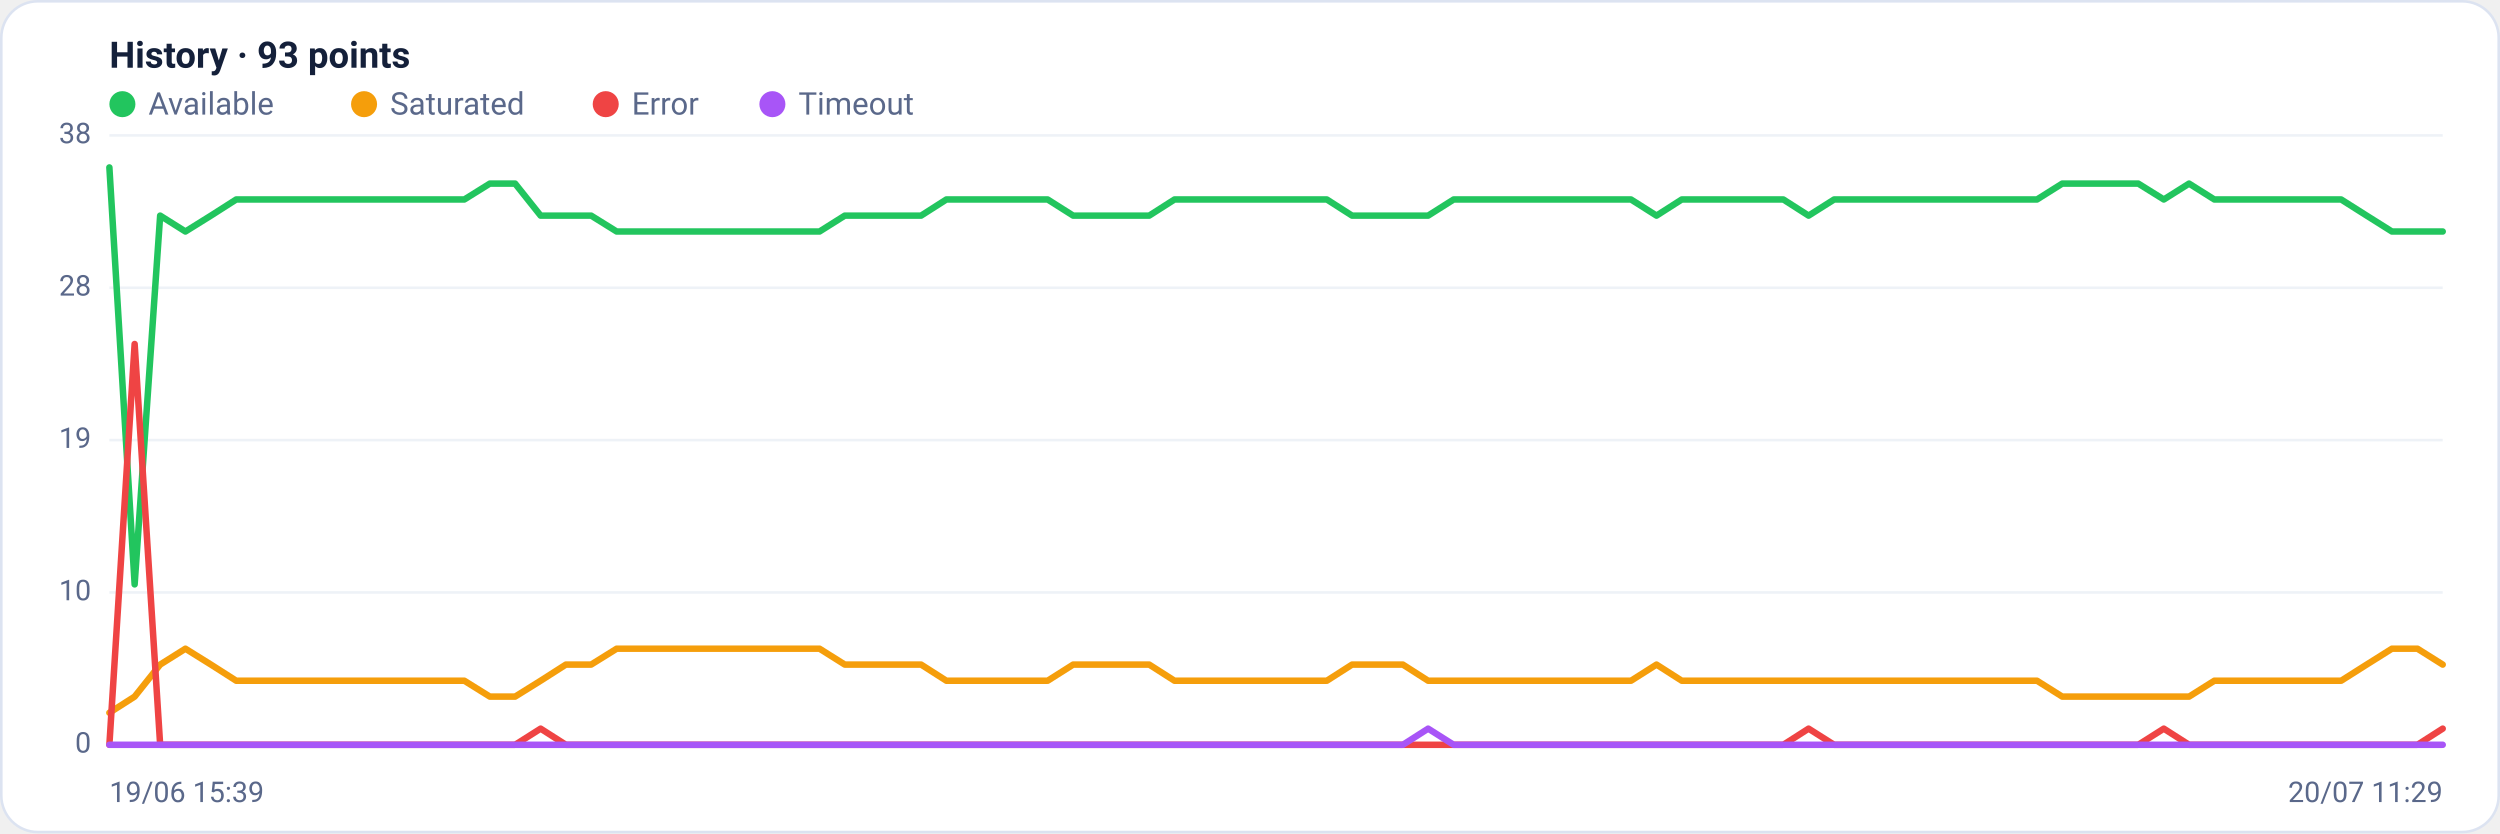
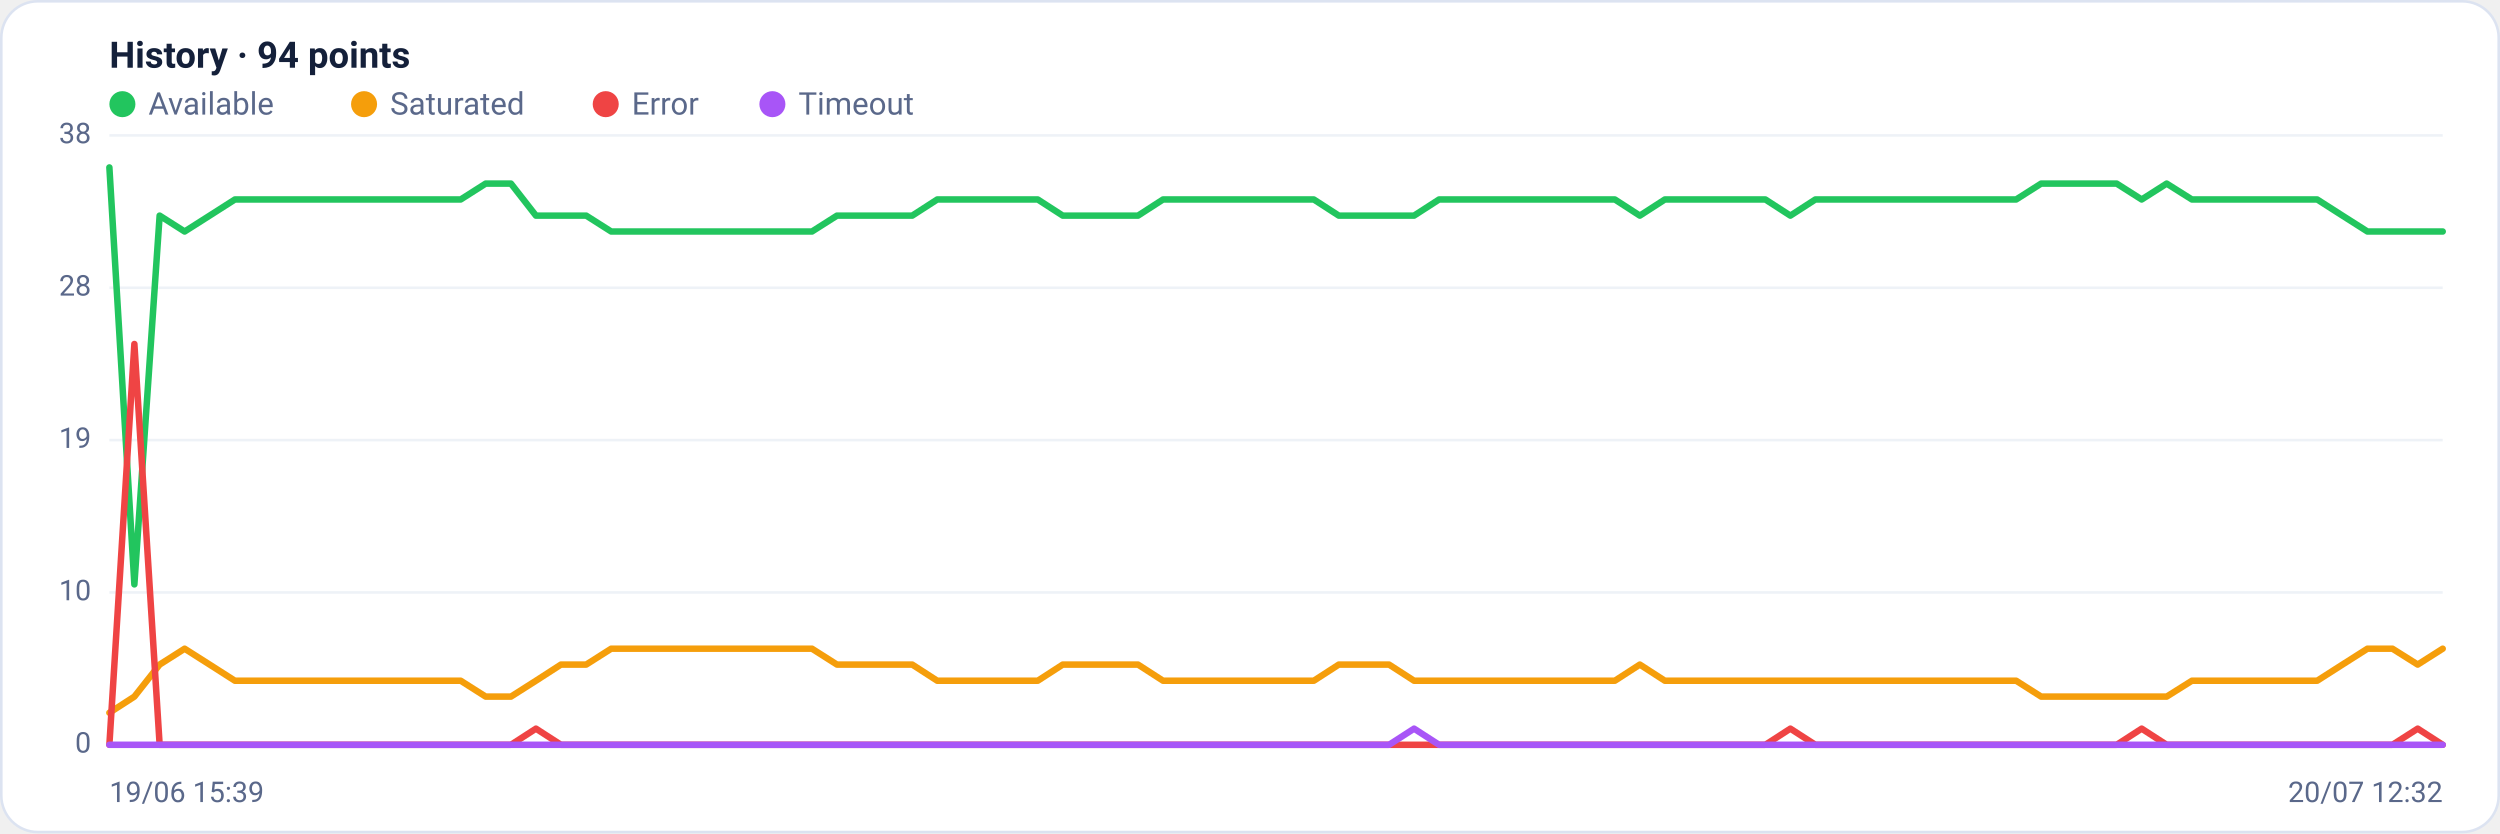
<svg xmlns="http://www.w3.org/2000/svg" viewBox="0 0 960 320" width="960" height="320" font-family="Segoe UI, system-ui, -apple-system, Roboto, Helvetica, Arial, sans-serif" role="img" aria-label="Availability history per region">
  <rect x="0.5" y="0.5" width="959" height="319" rx="14" fill="#ffffff" stroke="#dce3f1" />
-   <text x="42" y="26" font-size="14" font-weight="600" fill="#14203a">History · 93 points</text>
+   <text x="42" y="26" font-size="14" font-weight="600" fill="#14203a">History · 94 points</text>
  <circle cx="47" cy="40" r="5" fill="#22c55e" />
  <text x="57" y="44" font-size="12" fill="#5a688a">Available</text>
  <circle cx="139.8" cy="40" r="5" fill="#f59e0b" />
  <text x="149.8" y="44" font-size="12" fill="#5a688a">Saturated</text>
  <circle cx="232.6" cy="40" r="5" fill="#ef4444" />
  <text x="242.6" y="44" font-size="12" fill="#5a688a">Error</text>
  <circle cx="296.6" cy="40" r="5" fill="#a855f7" />
  <text x="306.6" y="44" font-size="12" fill="#5a688a">Timeout</text>
  <line x1="42" y1="286.0" x2="938" y2="286.0" stroke="#eef2f7" stroke-width="1" />
  <text x="35" y="289.0" text-anchor="end" font-size="11" fill="#5a688a">0</text>
  <line x1="42" y1="227.5" x2="938" y2="227.5" stroke="#eef2f7" stroke-width="1" />
  <text x="35" y="230.5" text-anchor="end" font-size="11" fill="#5a688a">10</text>
  <line x1="42" y1="169.0" x2="938" y2="169.0" stroke="#eef2f7" stroke-width="1" />
  <text x="35" y="172.0" text-anchor="end" font-size="11" fill="#5a688a">19</text>
  <line x1="42" y1="110.5" x2="938" y2="110.5" stroke="#eef2f7" stroke-width="1" />
  <text x="35" y="113.5" text-anchor="end" font-size="11" fill="#5a688a">28</text>
  <line x1="42" y1="52.0" x2="938" y2="52.0" stroke="#eef2f7" stroke-width="1" />
  <text x="35" y="55.0" text-anchor="end" font-size="11" fill="#5a688a">38</text>
-   <polyline fill="none" stroke="#22c55e" stroke-width="2.5" stroke-linejoin="round" stroke-linecap="round" points="42.0,64.3 51.7,224.4 61.5,82.8 71.2,88.9 81.0,82.8 90.7,76.6 100.4,76.6 110.2,76.6 119.9,76.6 129.7,76.6 139.4,76.6 149.1,76.6 158.9,76.6 168.6,76.6 178.3,76.6 188.1,70.5 197.8,70.5 207.6,82.8 217.3,82.8 227.0,82.8 236.8,88.9 246.5,88.9 256.3,88.9 266.0,88.9 275.7,88.9 285.5,88.9 295.2,88.9 305.0,88.9 314.7,88.9 324.4,82.8 334.2,82.8 343.9,82.8 353.7,82.8 363.4,76.6 373.1,76.6 382.9,76.6 392.6,76.6 402.3,76.6 412.1,82.8 421.8,82.8 431.6,82.8 441.3,82.8 451.0,76.6 460.8,76.6 470.5,76.6 480.3,76.6 490.0,76.6 499.7,76.6 509.5,76.6 519.2,82.8 529.0,82.8 538.7,82.8 548.4,82.8 558.2,76.6 567.9,76.6 577.7,76.6 587.4,76.6 597.1,76.6 606.9,76.6 616.6,76.6 626.3,76.6 636.1,82.8 645.8,76.6 655.6,76.6 665.3,76.6 675.0,76.6 684.8,76.6 694.5,82.8 704.3,76.6 714.0,76.6 723.7,76.6 733.5,76.6 743.2,76.6 753.0,76.6 762.7,76.6 772.4,76.6 782.2,76.6 791.9,70.5 801.7,70.5 811.4,70.5 821.1,70.5 830.9,76.6 840.6,70.5 850.3,76.6 860.1,76.6 869.8,76.6 879.6,76.6 889.3,76.6 899.0,76.6 908.8,82.8 918.5,88.9 928.3,88.9 938.0,88.9" />
-   <polyline fill="none" stroke="#f59e0b" stroke-width="2.5" stroke-linejoin="round" stroke-linecap="round" points="42.0,273.7 51.7,267.5 61.5,255.2 71.2,249.1 81.0,255.2 90.7,261.4 100.4,261.4 110.2,261.4 119.9,261.4 129.7,261.4 139.4,261.4 149.1,261.4 158.9,261.4 168.6,261.4 178.3,261.4 188.1,267.5 197.8,267.5 207.6,261.4 217.3,255.2 227.0,255.2 236.8,249.1 246.5,249.1 256.3,249.1 266.0,249.1 275.7,249.1 285.5,249.1 295.2,249.1 305.0,249.1 314.7,249.1 324.4,255.2 334.2,255.2 343.9,255.2 353.7,255.2 363.4,261.4 373.1,261.4 382.9,261.4 392.6,261.4 402.3,261.4 412.1,255.2 421.8,255.2 431.6,255.2 441.3,255.2 451.0,261.4 460.8,261.4 470.5,261.4 480.3,261.4 490.0,261.4 499.7,261.4 509.5,261.4 519.2,255.2 529.0,255.2 538.7,255.2 548.4,261.4 558.2,261.4 567.9,261.4 577.7,261.4 587.4,261.4 597.1,261.4 606.9,261.4 616.6,261.4 626.3,261.4 636.1,255.2 645.8,261.4 655.6,261.4 665.3,261.4 675.0,261.4 684.8,261.4 694.5,261.4 704.3,261.4 714.0,261.4 723.7,261.4 733.5,261.4 743.2,261.4 753.0,261.4 762.7,261.4 772.4,261.4 782.2,261.4 791.9,267.5 801.7,267.5 811.4,267.5 821.1,267.5 830.9,267.5 840.6,267.5 850.3,261.4 860.1,261.4 869.8,261.4 879.6,261.4 889.3,261.4 899.0,261.4 908.8,255.2 918.5,249.1 928.3,249.1 938.0,255.2" />
-   <polyline fill="none" stroke="#ef4444" stroke-width="2.5" stroke-linejoin="round" stroke-linecap="round" points="42.0,286.0 51.7,132.1 61.5,286.0 71.2,286.0 81.0,286.0 90.7,286.0 100.4,286.0 110.2,286.0 119.9,286.0 129.7,286.0 139.4,286.0 149.1,286.0 158.9,286.0 168.6,286.0 178.3,286.0 188.1,286.0 197.8,286.0 207.6,279.8 217.3,286.0 227.0,286.0 236.8,286.0 246.5,286.0 256.3,286.0 266.0,286.0 275.7,286.0 285.5,286.0 295.2,286.0 305.0,286.0 314.7,286.0 324.4,286.0 334.2,286.0 343.9,286.0 353.7,286.0 363.4,286.0 373.1,286.0 382.9,286.0 392.6,286.0 402.3,286.0 412.1,286.0 421.8,286.0 431.6,286.0 441.3,286.0 451.0,286.0 460.8,286.0 470.5,286.0 480.3,286.0 490.0,286.0 499.7,286.0 509.5,286.0 519.2,286.0 529.0,286.0 538.7,286.0 548.4,286.0 558.2,286.0 567.9,286.0 577.7,286.0 587.4,286.0 597.1,286.0 606.9,286.0 616.6,286.0 626.3,286.0 636.1,286.0 645.8,286.0 655.6,286.0 665.3,286.0 675.0,286.0 684.8,286.0 694.5,279.8 704.3,286.0 714.0,286.0 723.7,286.0 733.5,286.0 743.2,286.0 753.0,286.0 762.7,286.0 772.4,286.0 782.2,286.0 791.9,286.0 801.7,286.0 811.4,286.0 821.1,286.0 830.9,279.8 840.6,286.0 850.3,286.0 860.1,286.0 869.8,286.0 879.6,286.0 889.3,286.0 899.0,286.0 908.8,286.0 918.5,286.0 928.3,286.0 938.0,279.8" />
-   <polyline fill="none" stroke="#a855f7" stroke-width="2.5" stroke-linejoin="round" stroke-linecap="round" points="42.0,286.0 51.7,286.0 61.5,286.0 71.2,286.0 81.0,286.0 90.7,286.0 100.4,286.0 110.2,286.0 119.9,286.0 129.7,286.0 139.4,286.0 149.1,286.0 158.9,286.0 168.6,286.0 178.3,286.0 188.1,286.0 197.8,286.0 207.6,286.0 217.3,286.0 227.0,286.0 236.8,286.0 246.5,286.0 256.3,286.0 266.0,286.0 275.7,286.0 285.5,286.0 295.2,286.0 305.0,286.0 314.7,286.0 324.4,286.0 334.2,286.0 343.9,286.0 353.7,286.0 363.4,286.0 373.1,286.0 382.9,286.0 392.6,286.0 402.3,286.0 412.1,286.0 421.8,286.0 431.6,286.0 441.3,286.0 451.0,286.0 460.8,286.0 470.5,286.0 480.3,286.0 490.0,286.0 499.7,286.0 509.5,286.0 519.2,286.0 529.0,286.0 538.7,286.0 548.4,279.8 558.2,286.0 567.9,286.0 577.7,286.0 587.4,286.0 597.1,286.0 606.9,286.0 616.6,286.0 626.3,286.0 636.1,286.0 645.8,286.0 655.6,286.0 665.3,286.0 675.0,286.0 684.8,286.0 694.5,286.0 704.3,286.0 714.0,286.0 723.7,286.0 733.5,286.0 743.2,286.0 753.0,286.0 762.7,286.0 772.4,286.0 782.2,286.0 791.9,286.0 801.7,286.0 811.4,286.0 821.1,286.0 830.9,286.0 840.6,286.0 850.3,286.0 860.1,286.0 869.8,286.0 879.6,286.0 889.3,286.0 899.0,286.0 908.8,286.0 918.5,286.0 928.3,286.0 938.0,286.0" />
+   <polyline fill="none" stroke="#22c55e" stroke-width="2.5" stroke-linejoin="round" stroke-linecap="round" points="42.0,64.3 51.6,224.4 61.3,82.8 70.9,88.9 80.5,82.8 90.2,76.6 99.8,76.6 109.4,76.6 119.1,76.6 128.7,76.6 138.3,76.6 148.0,76.6 157.6,76.6 167.2,76.6 176.9,76.6 186.5,70.5 196.2,70.5 205.8,82.8 215.4,82.8 225.1,82.8 234.7,88.9 244.3,88.9 254.0,88.9 263.6,88.9 273.2,88.9 282.9,88.9 292.5,88.9 302.1,88.9 311.8,88.9 321.4,82.8 331.0,82.8 340.7,82.8 350.3,82.8 359.9,76.6 369.6,76.6 379.2,76.6 388.8,76.6 398.5,76.6 408.1,82.8 417.7,82.8 427.4,82.8 437.0,82.8 446.6,76.6 456.3,76.6 465.9,76.6 475.5,76.6 485.2,76.6 494.8,76.6 504.5,76.6 514.1,82.8 523.7,82.8 533.4,82.8 543.0,82.8 552.6,76.6 562.3,76.6 571.9,76.6 581.5,76.6 591.2,76.6 600.8,76.6 610.4,76.6 620.1,76.6 629.7,82.8 639.3,76.6 649.0,76.6 658.6,76.6 668.2,76.6 677.9,76.6 687.5,82.8 697.1,76.6 706.8,76.6 716.4,76.6 726.0,76.6 735.7,76.6 745.3,76.6 754.9,76.6 764.6,76.6 774.2,76.6 783.8,70.5 793.5,70.5 803.1,70.5 812.8,70.5 822.4,76.6 832.0,70.5 841.7,76.6 851.3,76.6 860.9,76.6 870.6,76.6 880.2,76.6 889.8,76.6 899.5,82.8 909.1,88.9 918.7,88.9 928.4,88.9 938.0,88.9" />
+   <polyline fill="none" stroke="#f59e0b" stroke-width="2.5" stroke-linejoin="round" stroke-linecap="round" points="42.0,273.7 51.6,267.5 61.3,255.2 70.9,249.1 80.5,255.2 90.2,261.4 99.8,261.4 109.4,261.4 119.1,261.4 128.7,261.4 138.3,261.4 148.0,261.4 157.6,261.4 167.2,261.4 176.9,261.4 186.5,267.5 196.2,267.5 205.8,261.4 215.4,255.2 225.1,255.2 234.7,249.1 244.3,249.1 254.0,249.1 263.6,249.1 273.2,249.1 282.9,249.1 292.5,249.1 302.1,249.1 311.8,249.1 321.4,255.2 331.0,255.2 340.7,255.2 350.3,255.2 359.9,261.4 369.6,261.4 379.2,261.4 388.8,261.4 398.5,261.4 408.1,255.2 417.7,255.2 427.4,255.2 437.0,255.2 446.6,261.4 456.3,261.4 465.9,261.4 475.5,261.4 485.2,261.4 494.8,261.4 504.5,261.4 514.1,255.2 523.7,255.2 533.4,255.2 543.0,261.4 552.6,261.4 562.3,261.4 571.9,261.4 581.5,261.4 591.2,261.4 600.8,261.4 610.4,261.4 620.1,261.4 629.7,255.2 639.3,261.4 649.0,261.4 658.6,261.4 668.2,261.4 677.9,261.4 687.5,261.4 697.1,261.4 706.8,261.4 716.4,261.4 726.0,261.4 735.7,261.4 745.3,261.4 754.9,261.4 764.6,261.4 774.2,261.4 783.8,267.5 793.5,267.5 803.1,267.5 812.8,267.5 822.4,267.5 832.0,267.5 841.7,261.4 851.3,261.4 860.9,261.4 870.6,261.4 880.2,261.4 889.8,261.4 899.5,255.2 909.1,249.1 918.7,249.1 928.4,255.2 938.0,249.1" />
+   <polyline fill="none" stroke="#ef4444" stroke-width="2.5" stroke-linejoin="round" stroke-linecap="round" points="42.0,286.0 51.6,132.1 61.3,286.0 70.9,286.0 80.5,286.0 90.2,286.0 99.8,286.0 109.4,286.0 119.1,286.0 128.7,286.0 138.3,286.0 148.0,286.0 157.6,286.0 167.2,286.0 176.9,286.0 186.5,286.0 196.2,286.0 205.8,279.8 215.4,286.0 225.1,286.0 234.7,286.0 244.3,286.0 254.0,286.0 263.6,286.0 273.2,286.0 282.9,286.0 292.5,286.0 302.1,286.0 311.8,286.0 321.4,286.0 331.0,286.0 340.7,286.0 350.3,286.0 359.9,286.0 369.6,286.0 379.2,286.0 388.8,286.0 398.5,286.0 408.1,286.0 417.7,286.0 427.4,286.0 437.0,286.0 446.6,286.0 456.3,286.0 465.9,286.0 475.5,286.0 485.2,286.0 494.8,286.0 504.5,286.0 514.1,286.0 523.7,286.0 533.4,286.0 543.0,286.0 552.6,286.0 562.3,286.0 571.9,286.0 581.5,286.0 591.2,286.0 600.8,286.0 610.4,286.0 620.1,286.0 629.7,286.0 639.3,286.0 649.0,286.0 658.6,286.0 668.2,286.0 677.9,286.0 687.5,279.8 697.1,286.0 706.8,286.0 716.4,286.0 726.0,286.0 735.7,286.0 745.3,286.0 754.9,286.0 764.6,286.0 774.2,286.0 783.8,286.0 793.5,286.0 803.1,286.0 812.8,286.0 822.4,279.8 832.0,286.0 841.7,286.0 851.3,286.0 860.9,286.0 870.6,286.0 880.2,286.0 889.8,286.0 899.5,286.0 909.1,286.0 918.7,286.0 928.4,279.8 938.0,286.0" />
+   <polyline fill="none" stroke="#a855f7" stroke-width="2.5" stroke-linejoin="round" stroke-linecap="round" points="42.0,286.0 51.6,286.0 61.3,286.0 70.9,286.0 80.5,286.0 90.2,286.0 99.8,286.0 109.4,286.0 119.1,286.0 128.7,286.0 138.3,286.0 148.0,286.0 157.6,286.0 167.2,286.0 176.9,286.0 186.5,286.0 196.2,286.0 205.8,286.0 215.4,286.0 225.1,286.0 234.7,286.0 244.3,286.0 254.0,286.0 263.6,286.0 273.2,286.0 282.9,286.0 292.5,286.0 302.1,286.0 311.8,286.0 321.4,286.0 331.0,286.0 340.7,286.0 350.3,286.0 359.9,286.0 369.6,286.0 379.2,286.0 388.8,286.0 398.5,286.0 408.1,286.0 417.7,286.0 427.4,286.0 437.0,286.0 446.6,286.0 456.3,286.0 465.9,286.0 475.5,286.0 485.2,286.0 494.8,286.0 504.5,286.0 514.1,286.0 523.7,286.0 533.4,286.0 543.0,279.8 552.6,286.0 562.3,286.0 571.9,286.0 581.5,286.0 591.2,286.0 600.8,286.0 610.4,286.0 620.1,286.0 629.7,286.0 639.3,286.0 649.0,286.0 658.6,286.0 668.2,286.0 677.9,286.0 687.5,286.0 697.1,286.0 706.8,286.0 716.4,286.0 726.0,286.0 735.7,286.0 745.3,286.0 754.9,286.0 764.6,286.0 774.2,286.0 783.8,286.0 793.5,286.0 803.1,286.0 812.8,286.0 822.4,286.0 832.0,286.0 841.7,286.0 851.3,286.0 860.9,286.0 870.6,286.0 880.2,286.0 889.8,286.0 899.5,286.0 909.1,286.0 918.7,286.0 928.4,286.0 938.0,286.0" />
  <text x="42" y="308" font-size="11" fill="#5a688a">19/06 15:39</text>
-   <text x="938" y="308" text-anchor="end" font-size="11" fill="#5a688a">20/07 11:29</text>
+   <text x="938" y="308" text-anchor="end" font-size="11" fill="#5a688a">20/07 12:32</text>
</svg>
